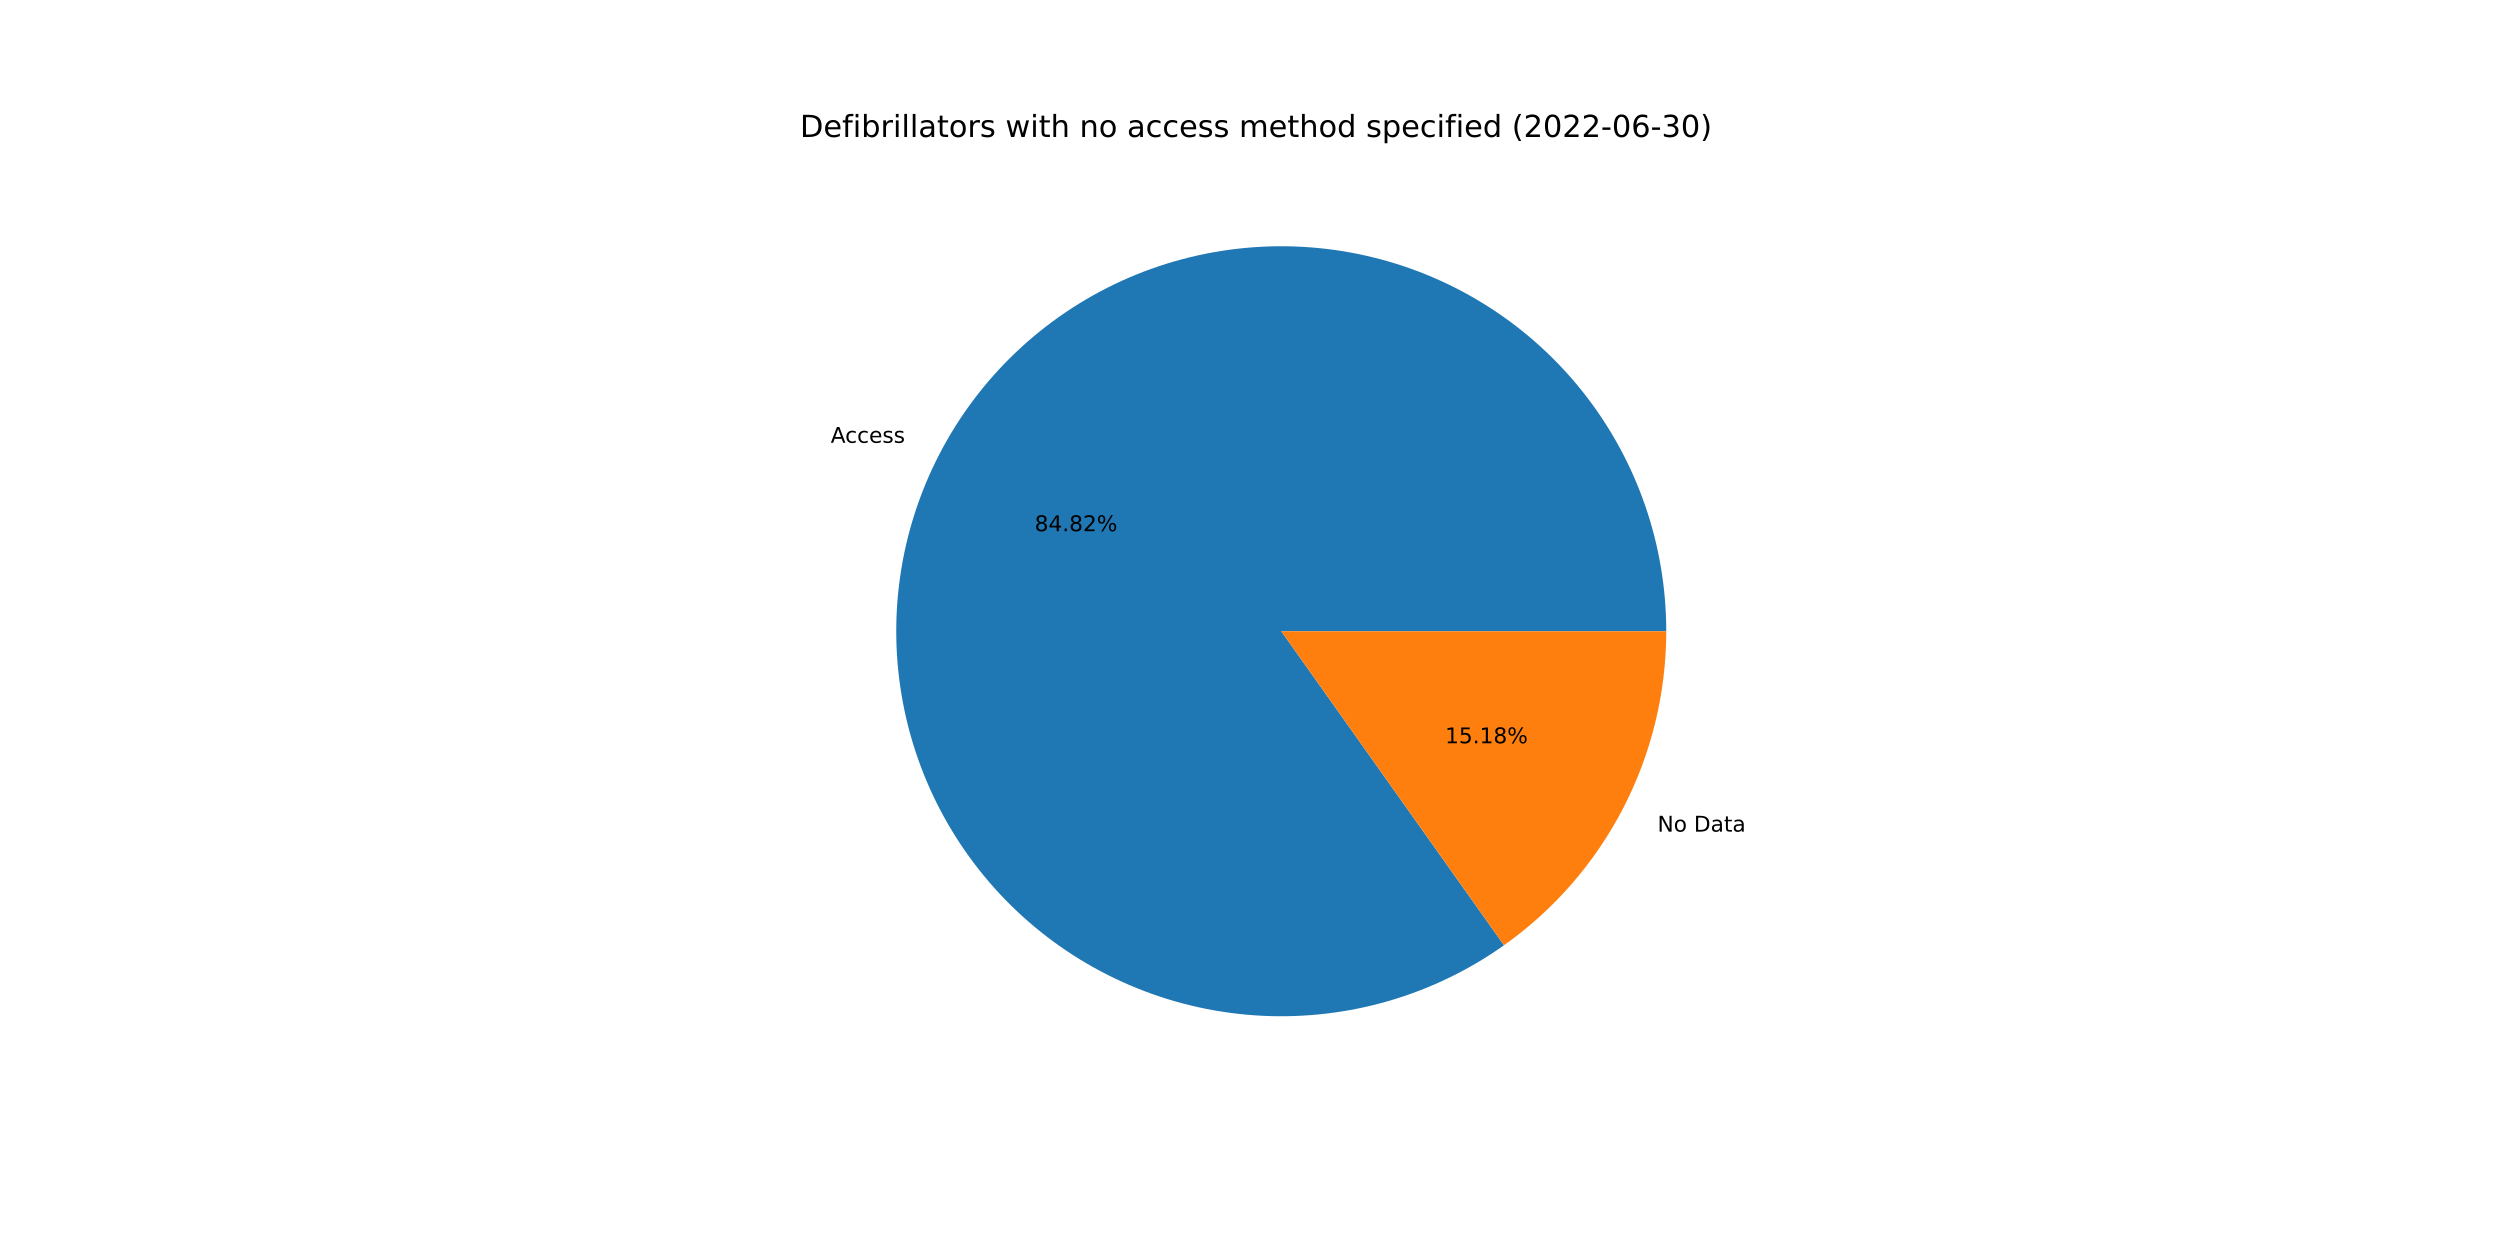
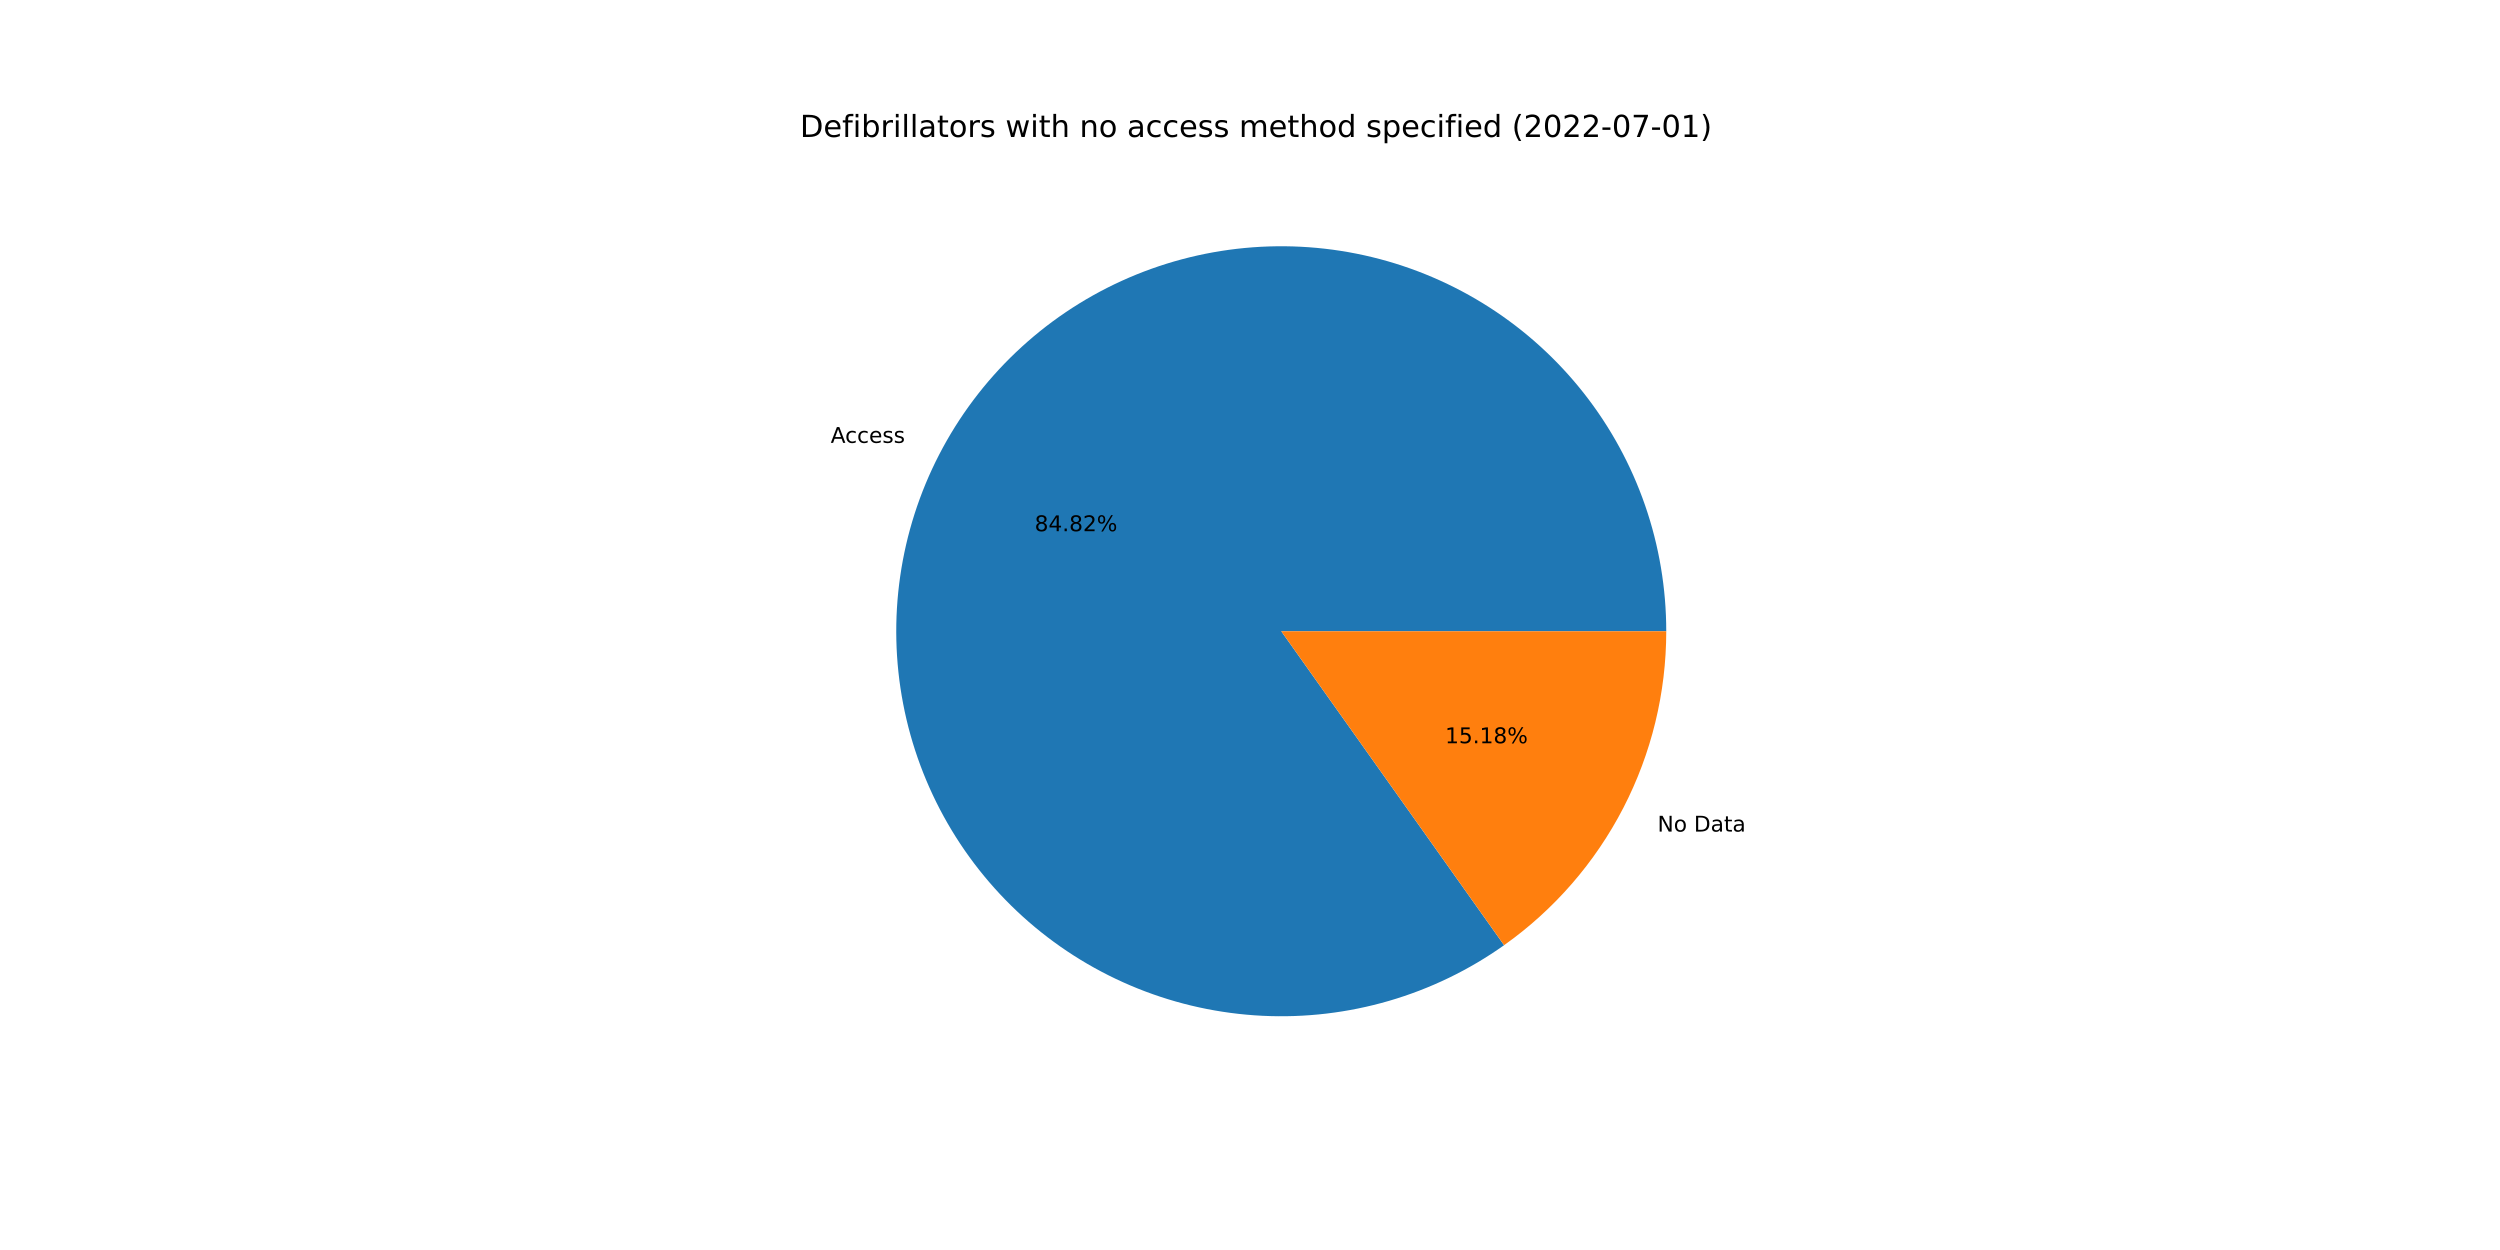
<svg xmlns="http://www.w3.org/2000/svg" xmlns:xlink="http://www.w3.org/1999/xlink" width="1152pt" height="576pt" viewBox="0 0 1152 576" version="1.1">
  <defs>
    <style type="text/css">*{stroke-linejoin: round; stroke-linecap: butt}</style>
  </defs>
  <g id="figure_1">
    <g id="patch_1">
      <path d="M 0 576  L 1152 576  L 1152 0  L 0 0  z " style="fill: #ffffff" />
    </g>
    <g id="axes_1">
      <g id="patch_2">
-         <path d="M 767.808 290.88  C 767.808 271.137 764.512 251.532 758.057 232.875  C 751.602 214.217 742.078 196.767 729.877 181.246  C 717.677 165.724 702.97 152.347 686.365 141.668  C 669.761 130.989 651.489 123.155 632.305 118.492  C 613.121 113.829 593.292 112.4 573.638 114.266  C 553.983 116.131 534.778 121.264 516.813 129.453  C 498.849 137.642 482.377 148.773 468.078 162.385  C 453.778 175.998 441.851 191.902 432.788 209.442  C 423.726 226.982 417.654 245.912 414.824 265.451  C 411.994 284.989 412.445 304.864 416.16 324.254  C 419.874 343.645 426.798 362.279 436.648 379.39  C 446.498 396.5 459.135 411.846 474.038 424.796  C 488.94 437.745 505.901 448.116 524.218 455.481  C 542.536 462.846 561.955 467.102 581.673 468.073  C 601.392 469.044 621.135 466.717 640.088 461.188  C 659.041 455.658 676.938 447.004 693.041 435.581  L 590.4 290.88  L 767.808 290.88  z " style="fill: #1f77b4" />
+         <path d="M 767.808 290.88  C 767.808 271.136 764.512 251.53 758.056 232.872  C 751.601 214.214 742.075 196.763 729.874 181.241  C 717.672 165.719 702.964 152.342 686.358 141.663  C 669.752 130.984 651.479 123.152 632.293 118.489  C 613.108 113.827 593.278 112.4 573.623 114.267  C 553.968 116.134 534.762 121.269 516.797 129.46  C 498.833 137.652 482.362 148.785 468.063 162.399  C 453.764 176.014 441.838 191.921 432.778 209.463  C 423.717 227.004 417.647 245.936 414.82 265.477  C 411.993 285.017 412.448 304.893 416.165 324.283  C 419.882 343.674 426.811 362.308 436.664 379.417  C 446.517 396.527 459.158 411.872 474.064 424.819  C 488.97 437.766 505.933 448.134 524.253 455.495  C 542.573 462.857 561.994 467.109 581.714 468.075  C 601.434 469.042 621.178 466.71 640.13 461.175  C 659.082 455.641 676.978 446.981 693.079 435.554  L 590.4 290.88  L 767.808 290.88  z " style="fill: #1f77b4" />
      </g>
      <g id="patch_3">
-         <path d="M 693.041 435.581  C 716.153 419.187 735.004 397.492 748.012 372.318  C 761.019 347.144 767.808 319.216 767.808 290.88  L 590.4 290.88  L 693.041 435.581  z " style="fill: #ff7f0e" />
+         <path d="M 693.079 435.554  C 716.18 419.159 735.022 397.466 748.022 372.297  C 761.023 347.128 767.808 319.208 767.808 290.88  L 590.4 290.88  L 693.079 435.554  z " style="fill: #ff7f0e" />
      </g>
      <g id="matplotlib.axis_1" />
      <g id="matplotlib.axis_2" />
      <g id="text_1">
-         <g transform="translate(382.7928 204.0575)scale(0.1 -0.1)">
+         <g transform="translate(382.781 204.0804)scale(0.1 -0.1)">
          <defs>
            <path id="DejaVuSans-41" d="M 2188 4044  L 1331 1722  L 3047 1722  L 2188 4044  z M 1831 4666  L 2547 4666  L 4325 0  L 3669 0  L 3244 1197  L 1141 1197  L 716 0  L 50 0  L 1831 4666  z " transform="scale(0.015625)" />
            <path id="DejaVuSans-63" d="M 3122 3366  L 3122 2828  Q 2878 2963 2633 3030  Q 2388 3097 2138 3097  Q 1578 3097 1268 2742  Q 959 2388 959 1747  Q 959 1106 1268 751  Q 1578 397 2138 397  Q 2388 397 2633 464  Q 2878 531 3122 666  L 3122 134  Q 2881 22 2623 -34  Q 2366 -91 2075 -91  Q 1284 -91 818 406  Q 353 903 353 1747  Q 353 2603 823 3093  Q 1294 3584 2113 3584  Q 2378 3584 2631 3529  Q 2884 3475 3122 3366  z " transform="scale(0.015625)" />
            <path id="DejaVuSans-65" d="M 3597 1894  L 3597 1613  L 953 1613  Q 991 1019 1311 708  Q 1631 397 2203 397  Q 2534 397 2845 478  Q 3156 559 3463 722  L 3463 178  Q 3153 47 2828 -22  Q 2503 -91 2169 -91  Q 1331 -91 842 396  Q 353 884 353 1716  Q 353 2575 817 3079  Q 1281 3584 2069 3584  Q 2775 3584 3186 3129  Q 3597 2675 3597 1894  z M 3022 2063  Q 3016 2534 2758 2815  Q 2500 3097 2075 3097  Q 1594 3097 1305 2825  Q 1016 2553 972 2059  L 3022 2063  z " transform="scale(0.015625)" />
            <path id="DejaVuSans-73" d="M 2834 3397  L 2834 2853  Q 2591 2978 2328 3040  Q 2066 3103 1784 3103  Q 1356 3103 1142 2972  Q 928 2841 928 2578  Q 928 2378 1081 2264  Q 1234 2150 1697 2047  L 1894 2003  Q 2506 1872 2764 1633  Q 3022 1394 3022 966  Q 3022 478 2636 193  Q 2250 -91 1575 -91  Q 1294 -91 989 -36  Q 684 19 347 128  L 347 722  Q 666 556 975 473  Q 1284 391 1588 391  Q 1994 391 2212 530  Q 2431 669 2431 922  Q 2431 1156 2273 1281  Q 2116 1406 1581 1522  L 1381 1569  Q 847 1681 609 1914  Q 372 2147 372 2553  Q 372 3047 722 3315  Q 1072 3584 1716 3584  Q 2034 3584 2315 3537  Q 2597 3491 2834 3397  z " transform="scale(0.015625)" />
          </defs>
          <use xlink:href="#DejaVuSans-41" />
          <use xlink:href="#DejaVuSans-63" x="66.658" />
          <use xlink:href="#DejaVuSans-63" x="121.639" />
          <use xlink:href="#DejaVuSans-65" x="176.619" />
          <use xlink:href="#DejaVuSans-73" x="238.143" />
          <use xlink:href="#DejaVuSans-73" x="290.242" />
        </g>
      </g>
      <g id="text_2">
-         <g transform="translate(476.7681 244.7765)scale(0.1 -0.1)">
+         <g transform="translate(476.7617 244.789)scale(0.1 -0.1)">
          <defs>
            <path id="DejaVuSans-38" d="M 2034 2216  Q 1584 2216 1326 1975  Q 1069 1734 1069 1313  Q 1069 891 1326 650  Q 1584 409 2034 409  Q 2484 409 2743 651  Q 3003 894 3003 1313  Q 3003 1734 2745 1975  Q 2488 2216 2034 2216  z M 1403 2484  Q 997 2584 770 2862  Q 544 3141 544 3541  Q 544 4100 942 4425  Q 1341 4750 2034 4750  Q 2731 4750 3128 4425  Q 3525 4100 3525 3541  Q 3525 3141 3298 2862  Q 3072 2584 2669 2484  Q 3125 2378 3379 2068  Q 3634 1759 3634 1313  Q 3634 634 3220 271  Q 2806 -91 2034 -91  Q 1263 -91 848 271  Q 434 634 434 1313  Q 434 1759 690 2068  Q 947 2378 1403 2484  z M 1172 3481  Q 1172 3119 1398 2916  Q 1625 2713 2034 2713  Q 2441 2713 2670 2916  Q 2900 3119 2900 3481  Q 2900 3844 2670 4047  Q 2441 4250 2034 4250  Q 1625 4250 1398 4047  Q 1172 3844 1172 3481  z " transform="scale(0.015625)" />
            <path id="DejaVuSans-34" d="M 2419 4116  L 825 1625  L 2419 1625  L 2419 4116  z M 2253 4666  L 3047 4666  L 3047 1625  L 3713 1625  L 3713 1100  L 3047 1100  L 3047 0  L 2419 0  L 2419 1100  L 313 1100  L 313 1709  L 2253 4666  z " transform="scale(0.015625)" />
            <path id="DejaVuSans-2e" d="M 684 794  L 1344 794  L 1344 0  L 684 0  L 684 794  z " transform="scale(0.015625)" />
            <path id="DejaVuSans-32" d="M 1228 531  L 3431 531  L 3431 0  L 469 0  L 469 531  Q 828 903 1448 1529  Q 2069 2156 2228 2338  Q 2531 2678 2651 2914  Q 2772 3150 2772 3378  Q 2772 3750 2511 3984  Q 2250 4219 1831 4219  Q 1534 4219 1204 4116  Q 875 4013 500 3803  L 500 4441  Q 881 4594 1212 4672  Q 1544 4750 1819 4750  Q 2544 4750 2975 4387  Q 3406 4025 3406 3419  Q 3406 3131 3298 2873  Q 3191 2616 2906 2266  Q 2828 2175 2409 1742  Q 1991 1309 1228 531  z " transform="scale(0.015625)" />
            <path id="DejaVuSans-25" d="M 4653 2053  Q 4381 2053 4226 1822  Q 4072 1591 4072 1178  Q 4072 772 4226 539  Q 4381 306 4653 306  Q 4919 306 5073 539  Q 5228 772 5228 1178  Q 5228 1588 5073 1820  Q 4919 2053 4653 2053  z M 4653 2450  Q 5147 2450 5437 2106  Q 5728 1763 5728 1178  Q 5728 594 5436 251  Q 5144 -91 4653 -91  Q 4153 -91 3862 251  Q 3572 594 3572 1178  Q 3572 1766 3864 2108  Q 4156 2450 4653 2450  z M 1428 4353  Q 1159 4353 1004 4120  Q 850 3888 850 3481  Q 850 3069 1003 2837  Q 1156 2606 1428 2606  Q 1700 2606 1854 2837  Q 2009 3069 2009 3481  Q 2009 3884 1853 4118  Q 1697 4353 1428 4353  z M 4250 4750  L 4750 4750  L 1831 -91  L 1331 -91  L 4250 4750  z M 1428 4750  Q 1922 4750 2215 4408  Q 2509 4066 2509 3481  Q 2509 2891 2217 2550  Q 1925 2209 1428 2209  Q 931 2209 642 2551  Q 353 2894 353 3481  Q 353 4063 643 4406  Q 934 4750 1428 4750  z " transform="scale(0.015625)" />
          </defs>
          <use xlink:href="#DejaVuSans-38" />
          <use xlink:href="#DejaVuSans-34" x="63.623" />
          <use xlink:href="#DejaVuSans-2e" x="127.246" />
          <use xlink:href="#DejaVuSans-38" x="159.033" />
          <use xlink:href="#DejaVuSans-32" x="222.656" />
          <use xlink:href="#DejaVuSans-25" x="286.279" />
        </g>
      </g>
      <g id="text_3">
-         <g transform="translate(763.7729 383.2212)scale(0.1 -0.1)">
+         <g transform="translate(763.7846 383.1984)scale(0.1 -0.1)">
          <defs>
            <path id="DejaVuSans-4e" d="M 628 4666  L 1478 4666  L 3547 763  L 3547 4666  L 4159 4666  L 4159 0  L 3309 0  L 1241 3903  L 1241 0  L 628 0  L 628 4666  z " transform="scale(0.015625)" />
            <path id="DejaVuSans-6f" d="M 1959 3097  Q 1497 3097 1228 2736  Q 959 2375 959 1747  Q 959 1119 1226 758  Q 1494 397 1959 397  Q 2419 397 2687 759  Q 2956 1122 2956 1747  Q 2956 2369 2687 2733  Q 2419 3097 1959 3097  z M 1959 3584  Q 2709 3584 3137 3096  Q 3566 2609 3566 1747  Q 3566 888 3137 398  Q 2709 -91 1959 -91  Q 1206 -91 779 398  Q 353 888 353 1747  Q 353 2609 779 3096  Q 1206 3584 1959 3584  z " transform="scale(0.015625)" />
            <path id="DejaVuSans-20" transform="scale(0.015625)" />
            <path id="DejaVuSans-44" d="M 1259 4147  L 1259 519  L 2022 519  Q 2988 519 3436 956  Q 3884 1394 3884 2338  Q 3884 3275 3436 3711  Q 2988 4147 2022 4147  L 1259 4147  z M 628 4666  L 1925 4666  Q 3281 4666 3915 4102  Q 4550 3538 4550 2338  Q 4550 1131 3912 565  Q 3275 0 1925 0  L 628 0  L 628 4666  z " transform="scale(0.015625)" />
            <path id="DejaVuSans-61" d="M 2194 1759  Q 1497 1759 1228 1600  Q 959 1441 959 1056  Q 959 750 1161 570  Q 1363 391 1709 391  Q 2188 391 2477 730  Q 2766 1069 2766 1631  L 2766 1759  L 2194 1759  z M 3341 1997  L 3341 0  L 2766 0  L 2766 531  Q 2569 213 2275 61  Q 1981 -91 1556 -91  Q 1019 -91 701 211  Q 384 513 384 1019  Q 384 1609 779 1909  Q 1175 2209 1959 2209  L 2766 2209  L 2766 2266  Q 2766 2663 2505 2880  Q 2244 3097 1772 3097  Q 1472 3097 1187 3025  Q 903 2953 641 2809  L 641 3341  Q 956 3463 1253 3523  Q 1550 3584 1831 3584  Q 2591 3584 2966 3190  Q 3341 2797 3341 1997  z " transform="scale(0.015625)" />
            <path id="DejaVuSans-74" d="M 1172 4494  L 1172 3500  L 2356 3500  L 2356 3053  L 1172 3053  L 1172 1153  Q 1172 725 1289 603  Q 1406 481 1766 481  L 2356 481  L 2356 0  L 1766 0  Q 1100 0 847 248  Q 594 497 594 1153  L 594 3053  L 172 3053  L 172 3500  L 594 3500  L 594 4494  L 1172 4494  z " transform="scale(0.015625)" />
          </defs>
          <use xlink:href="#DejaVuSans-4e" />
          <use xlink:href="#DejaVuSans-6f" x="74.805" />
          <use xlink:href="#DejaVuSans-20" x="135.986" />
          <use xlink:href="#DejaVuSans-44" x="167.773" />
          <use xlink:href="#DejaVuSans-61" x="244.775" />
          <use xlink:href="#DejaVuSans-74" x="306.055" />
          <use xlink:href="#DejaVuSans-61" x="345.264" />
        </g>
      </g>
      <g id="text_4">
-         <g transform="translate(665.9022 342.5022)scale(0.1 -0.1)">
+         <g transform="translate(665.9086 342.4898)scale(0.1 -0.1)">
          <defs>
            <path id="DejaVuSans-31" d="M 794 531  L 1825 531  L 1825 4091  L 703 3866  L 703 4441  L 1819 4666  L 2450 4666  L 2450 531  L 3481 531  L 3481 0  L 794 0  L 794 531  z " transform="scale(0.015625)" />
            <path id="DejaVuSans-35" d="M 691 4666  L 3169 4666  L 3169 4134  L 1269 4134  L 1269 2991  Q 1406 3038 1543 3061  Q 1681 3084 1819 3084  Q 2600 3084 3056 2656  Q 3513 2228 3513 1497  Q 3513 744 3044 326  Q 2575 -91 1722 -91  Q 1428 -91 1123 -41  Q 819 9 494 109  L 494 744  Q 775 591 1075 516  Q 1375 441 1709 441  Q 2250 441 2565 725  Q 2881 1009 2881 1497  Q 2881 1984 2565 2268  Q 2250 2553 1709 2553  Q 1456 2553 1204 2497  Q 953 2441 691 2322  L 691 4666  z " transform="scale(0.015625)" />
          </defs>
          <use xlink:href="#DejaVuSans-31" />
          <use xlink:href="#DejaVuSans-35" x="63.623" />
          <use xlink:href="#DejaVuSans-2e" x="127.246" />
          <use xlink:href="#DejaVuSans-31" x="159.033" />
          <use xlink:href="#DejaVuSans-38" x="222.656" />
          <use xlink:href="#DejaVuSans-25" x="286.279" />
        </g>
      </g>
      <g id="text_5">
        <g transform="translate(368.64 63.12)scale(0.14 -0.14)">
          <defs>
            <path id="DejaVuSans-66" d="M 2375 4863  L 2375 4384  L 1825 4384  Q 1516 4384 1395 4259  Q 1275 4134 1275 3809  L 1275 3500  L 2222 3500  L 2222 3053  L 1275 3053  L 1275 0  L 697 0  L 697 3053  L 147 3053  L 147 3500  L 697 3500  L 697 3744  Q 697 4328 969 4595  Q 1241 4863 1831 4863  L 2375 4863  z " transform="scale(0.015625)" />
            <path id="DejaVuSans-69" d="M 603 3500  L 1178 3500  L 1178 0  L 603 0  L 603 3500  z M 603 4863  L 1178 4863  L 1178 4134  L 603 4134  L 603 4863  z " transform="scale(0.015625)" />
            <path id="DejaVuSans-62" d="M 3116 1747  Q 3116 2381 2855 2742  Q 2594 3103 2138 3103  Q 1681 3103 1420 2742  Q 1159 2381 1159 1747  Q 1159 1113 1420 752  Q 1681 391 2138 391  Q 2594 391 2855 752  Q 3116 1113 3116 1747  z M 1159 2969  Q 1341 3281 1617 3432  Q 1894 3584 2278 3584  Q 2916 3584 3314 3078  Q 3713 2572 3713 1747  Q 3713 922 3314 415  Q 2916 -91 2278 -91  Q 1894 -91 1617 61  Q 1341 213 1159 525  L 1159 0  L 581 0  L 581 4863  L 1159 4863  L 1159 2969  z " transform="scale(0.015625)" />
            <path id="DejaVuSans-72" d="M 2631 2963  Q 2534 3019 2420 3045  Q 2306 3072 2169 3072  Q 1681 3072 1420 2755  Q 1159 2438 1159 1844  L 1159 0  L 581 0  L 581 3500  L 1159 3500  L 1159 2956  Q 1341 3275 1631 3429  Q 1922 3584 2338 3584  Q 2397 3584 2469 3576  Q 2541 3569 2628 3553  L 2631 2963  z " transform="scale(0.015625)" />
            <path id="DejaVuSans-6c" d="M 603 4863  L 1178 4863  L 1178 0  L 603 0  L 603 4863  z " transform="scale(0.015625)" />
            <path id="DejaVuSans-77" d="M 269 3500  L 844 3500  L 1563 769  L 2278 3500  L 2956 3500  L 3675 769  L 4391 3500  L 4966 3500  L 4050 0  L 3372 0  L 2619 2869  L 1863 0  L 1184 0  L 269 3500  z " transform="scale(0.015625)" />
            <path id="DejaVuSans-68" d="M 3513 2113  L 3513 0  L 2938 0  L 2938 2094  Q 2938 2591 2744 2837  Q 2550 3084 2163 3084  Q 1697 3084 1428 2787  Q 1159 2491 1159 1978  L 1159 0  L 581 0  L 581 4863  L 1159 4863  L 1159 2956  Q 1366 3272 1645 3428  Q 1925 3584 2291 3584  Q 2894 3584 3203 3211  Q 3513 2838 3513 2113  z " transform="scale(0.015625)" />
            <path id="DejaVuSans-6e" d="M 3513 2113  L 3513 0  L 2938 0  L 2938 2094  Q 2938 2591 2744 2837  Q 2550 3084 2163 3084  Q 1697 3084 1428 2787  Q 1159 2491 1159 1978  L 1159 0  L 581 0  L 581 3500  L 1159 3500  L 1159 2956  Q 1366 3272 1645 3428  Q 1925 3584 2291 3584  Q 2894 3584 3203 3211  Q 3513 2838 3513 2113  z " transform="scale(0.015625)" />
            <path id="DejaVuSans-6d" d="M 3328 2828  Q 3544 3216 3844 3400  Q 4144 3584 4550 3584  Q 5097 3584 5394 3201  Q 5691 2819 5691 2113  L 5691 0  L 5113 0  L 5113 2094  Q 5113 2597 4934 2840  Q 4756 3084 4391 3084  Q 3944 3084 3684 2787  Q 3425 2491 3425 1978  L 3425 0  L 2847 0  L 2847 2094  Q 2847 2600 2669 2842  Q 2491 3084 2119 3084  Q 1678 3084 1418 2786  Q 1159 2488 1159 1978  L 1159 0  L 581 0  L 581 3500  L 1159 3500  L 1159 2956  Q 1356 3278 1631 3431  Q 1906 3584 2284 3584  Q 2666 3584 2933 3390  Q 3200 3197 3328 2828  z " transform="scale(0.015625)" />
            <path id="DejaVuSans-64" d="M 2906 2969  L 2906 4863  L 3481 4863  L 3481 0  L 2906 0  L 2906 525  Q 2725 213 2448 61  Q 2172 -91 1784 -91  Q 1150 -91 751 415  Q 353 922 353 1747  Q 353 2572 751 3078  Q 1150 3584 1784 3584  Q 2172 3584 2448 3432  Q 2725 3281 2906 2969  z M 947 1747  Q 947 1113 1208 752  Q 1469 391 1925 391  Q 2381 391 2643 752  Q 2906 1113 2906 1747  Q 2906 2381 2643 2742  Q 2381 3103 1925 3103  Q 1469 3103 1208 2742  Q 947 2381 947 1747  z " transform="scale(0.015625)" />
            <path id="DejaVuSans-70" d="M 1159 525  L 1159 -1331  L 581 -1331  L 581 3500  L 1159 3500  L 1159 2969  Q 1341 3281 1617 3432  Q 1894 3584 2278 3584  Q 2916 3584 3314 3078  Q 3713 2572 3713 1747  Q 3713 922 3314 415  Q 2916 -91 2278 -91  Q 1894 -91 1617 61  Q 1341 213 1159 525  z M 3116 1747  Q 3116 2381 2855 2742  Q 2594 3103 2138 3103  Q 1681 3103 1420 2742  Q 1159 2381 1159 1747  Q 1159 1113 1420 752  Q 1681 391 2138 391  Q 2594 391 2855 752  Q 3116 1113 3116 1747  z " transform="scale(0.015625)" />
            <path id="DejaVuSans-28" d="M 1984 4856  Q 1566 4138 1362 3434  Q 1159 2731 1159 2009  Q 1159 1288 1364 580  Q 1569 -128 1984 -844  L 1484 -844  Q 1016 -109 783 600  Q 550 1309 550 2009  Q 550 2706 781 3412  Q 1013 4119 1484 4856  L 1984 4856  z " transform="scale(0.015625)" />
            <path id="DejaVuSans-30" d="M 2034 4250  Q 1547 4250 1301 3770  Q 1056 3291 1056 2328  Q 1056 1369 1301 889  Q 1547 409 2034 409  Q 2525 409 2770 889  Q 3016 1369 3016 2328  Q 3016 3291 2770 3770  Q 2525 4250 2034 4250  z M 2034 4750  Q 2819 4750 3233 4129  Q 3647 3509 3647 2328  Q 3647 1150 3233 529  Q 2819 -91 2034 -91  Q 1250 -91 836 529  Q 422 1150 422 2328  Q 422 3509 836 4129  Q 1250 4750 2034 4750  z " transform="scale(0.015625)" />
            <path id="DejaVuSans-2d" d="M 313 2009  L 1997 2009  L 1997 1497  L 313 1497  L 313 2009  z " transform="scale(0.015625)" />
-             <path id="DejaVuSans-36" d="M 2113 2584  Q 1688 2584 1439 2293  Q 1191 2003 1191 1497  Q 1191 994 1439 701  Q 1688 409 2113 409  Q 2538 409 2786 701  Q 3034 994 3034 1497  Q 3034 2003 2786 2293  Q 2538 2584 2113 2584  z M 3366 4563  L 3366 3988  Q 3128 4100 2886 4159  Q 2644 4219 2406 4219  Q 1781 4219 1451 3797  Q 1122 3375 1075 2522  Q 1259 2794 1537 2939  Q 1816 3084 2150 3084  Q 2853 3084 3261 2657  Q 3669 2231 3669 1497  Q 3669 778 3244 343  Q 2819 -91 2113 -91  Q 1303 -91 875 529  Q 447 1150 447 2328  Q 447 3434 972 4092  Q 1497 4750 2381 4750  Q 2619 4750 2861 4703  Q 3103 4656 3366 4563  z " transform="scale(0.015625)" />
-             <path id="DejaVuSans-33" d="M 2597 2516  Q 3050 2419 3304 2112  Q 3559 1806 3559 1356  Q 3559 666 3084 287  Q 2609 -91 1734 -91  Q 1441 -91 1130 -33  Q 819 25 488 141  L 488 750  Q 750 597 1062 519  Q 1375 441 1716 441  Q 2309 441 2620 675  Q 2931 909 2931 1356  Q 2931 1769 2642 2001  Q 2353 2234 1838 2234  L 1294 2234  L 1294 2753  L 1863 2753  Q 2328 2753 2575 2939  Q 2822 3125 2822 3475  Q 2822 3834 2567 4026  Q 2313 4219 1838 4219  Q 1578 4219 1281 4162  Q 984 4106 628 3988  L 628 4550  Q 988 4650 1302 4700  Q 1616 4750 1894 4750  Q 2613 4750 3031 4423  Q 3450 4097 3450 3541  Q 3450 3153 3228 2886  Q 3006 2619 2597 2516  z " transform="scale(0.015625)" />
+             <path id="DejaVuSans-37" d="M 525 4666  L 3525 4666  L 3525 4397  L 1831 0  L 1172 0  L 2766 4134  L 525 4134  L 525 4666  z " transform="scale(0.015625)" />
            <path id="DejaVuSans-29" d="M 513 4856  L 1013 4856  Q 1481 4119 1714 3412  Q 1947 2706 1947 2009  Q 1947 1309 1714 600  Q 1481 -109 1013 -844  L 513 -844  Q 928 -128 1133 580  Q 1338 1288 1338 2009  Q 1338 2731 1133 3434  Q 928 4138 513 4856  z " transform="scale(0.015625)" />
          </defs>
          <use xlink:href="#DejaVuSans-44" />
          <use xlink:href="#DejaVuSans-65" x="77.002" />
          <use xlink:href="#DejaVuSans-66" x="138.525" />
          <use xlink:href="#DejaVuSans-69" x="173.73" />
          <use xlink:href="#DejaVuSans-62" x="201.514" />
          <use xlink:href="#DejaVuSans-72" x="264.99" />
          <use xlink:href="#DejaVuSans-69" x="306.104" />
          <use xlink:href="#DejaVuSans-6c" x="333.887" />
          <use xlink:href="#DejaVuSans-6c" x="361.67" />
          <use xlink:href="#DejaVuSans-61" x="389.453" />
          <use xlink:href="#DejaVuSans-74" x="450.732" />
          <use xlink:href="#DejaVuSans-6f" x="489.941" />
          <use xlink:href="#DejaVuSans-72" x="551.123" />
          <use xlink:href="#DejaVuSans-73" x="592.236" />
          <use xlink:href="#DejaVuSans-20" x="644.336" />
          <use xlink:href="#DejaVuSans-77" x="676.123" />
          <use xlink:href="#DejaVuSans-69" x="757.91" />
          <use xlink:href="#DejaVuSans-74" x="785.693" />
          <use xlink:href="#DejaVuSans-68" x="824.902" />
          <use xlink:href="#DejaVuSans-20" x="888.281" />
          <use xlink:href="#DejaVuSans-6e" x="920.068" />
          <use xlink:href="#DejaVuSans-6f" x="983.447" />
          <use xlink:href="#DejaVuSans-20" x="1044.629" />
          <use xlink:href="#DejaVuSans-61" x="1076.416" />
          <use xlink:href="#DejaVuSans-63" x="1137.695" />
          <use xlink:href="#DejaVuSans-63" x="1192.676" />
          <use xlink:href="#DejaVuSans-65" x="1247.656" />
          <use xlink:href="#DejaVuSans-73" x="1309.18" />
          <use xlink:href="#DejaVuSans-73" x="1361.279" />
          <use xlink:href="#DejaVuSans-20" x="1413.379" />
          <use xlink:href="#DejaVuSans-6d" x="1445.166" />
          <use xlink:href="#DejaVuSans-65" x="1542.578" />
          <use xlink:href="#DejaVuSans-74" x="1604.102" />
          <use xlink:href="#DejaVuSans-68" x="1643.311" />
          <use xlink:href="#DejaVuSans-6f" x="1706.689" />
          <use xlink:href="#DejaVuSans-64" x="1767.871" />
          <use xlink:href="#DejaVuSans-20" x="1831.348" />
          <use xlink:href="#DejaVuSans-73" x="1863.135" />
          <use xlink:href="#DejaVuSans-70" x="1915.234" />
          <use xlink:href="#DejaVuSans-65" x="1978.711" />
          <use xlink:href="#DejaVuSans-63" x="2040.234" />
          <use xlink:href="#DejaVuSans-69" x="2095.215" />
          <use xlink:href="#DejaVuSans-66" x="2122.998" />
          <use xlink:href="#DejaVuSans-69" x="2158.203" />
          <use xlink:href="#DejaVuSans-65" x="2185.986" />
          <use xlink:href="#DejaVuSans-64" x="2247.51" />
          <use xlink:href="#DejaVuSans-20" x="2310.986" />
          <use xlink:href="#DejaVuSans-28" x="2342.773" />
          <use xlink:href="#DejaVuSans-32" x="2381.787" />
          <use xlink:href="#DejaVuSans-30" x="2445.41" />
          <use xlink:href="#DejaVuSans-32" x="2509.033" />
          <use xlink:href="#DejaVuSans-32" x="2572.656" />
          <use xlink:href="#DejaVuSans-2d" x="2636.279" />
          <use xlink:href="#DejaVuSans-30" x="2672.363" />
-           <use xlink:href="#DejaVuSans-36" x="2735.986" />
+           <use xlink:href="#DejaVuSans-37" x="2735.986" />
          <use xlink:href="#DejaVuSans-2d" x="2799.609" />
-           <use xlink:href="#DejaVuSans-33" x="2835.693" />
-           <use xlink:href="#DejaVuSans-30" x="2899.316" />
+           <use xlink:href="#DejaVuSans-30" x="2835.693" />
+           <use xlink:href="#DejaVuSans-31" x="2899.316" />
          <use xlink:href="#DejaVuSans-29" x="2962.939" />
        </g>
      </g>
    </g>
  </g>
</svg>
